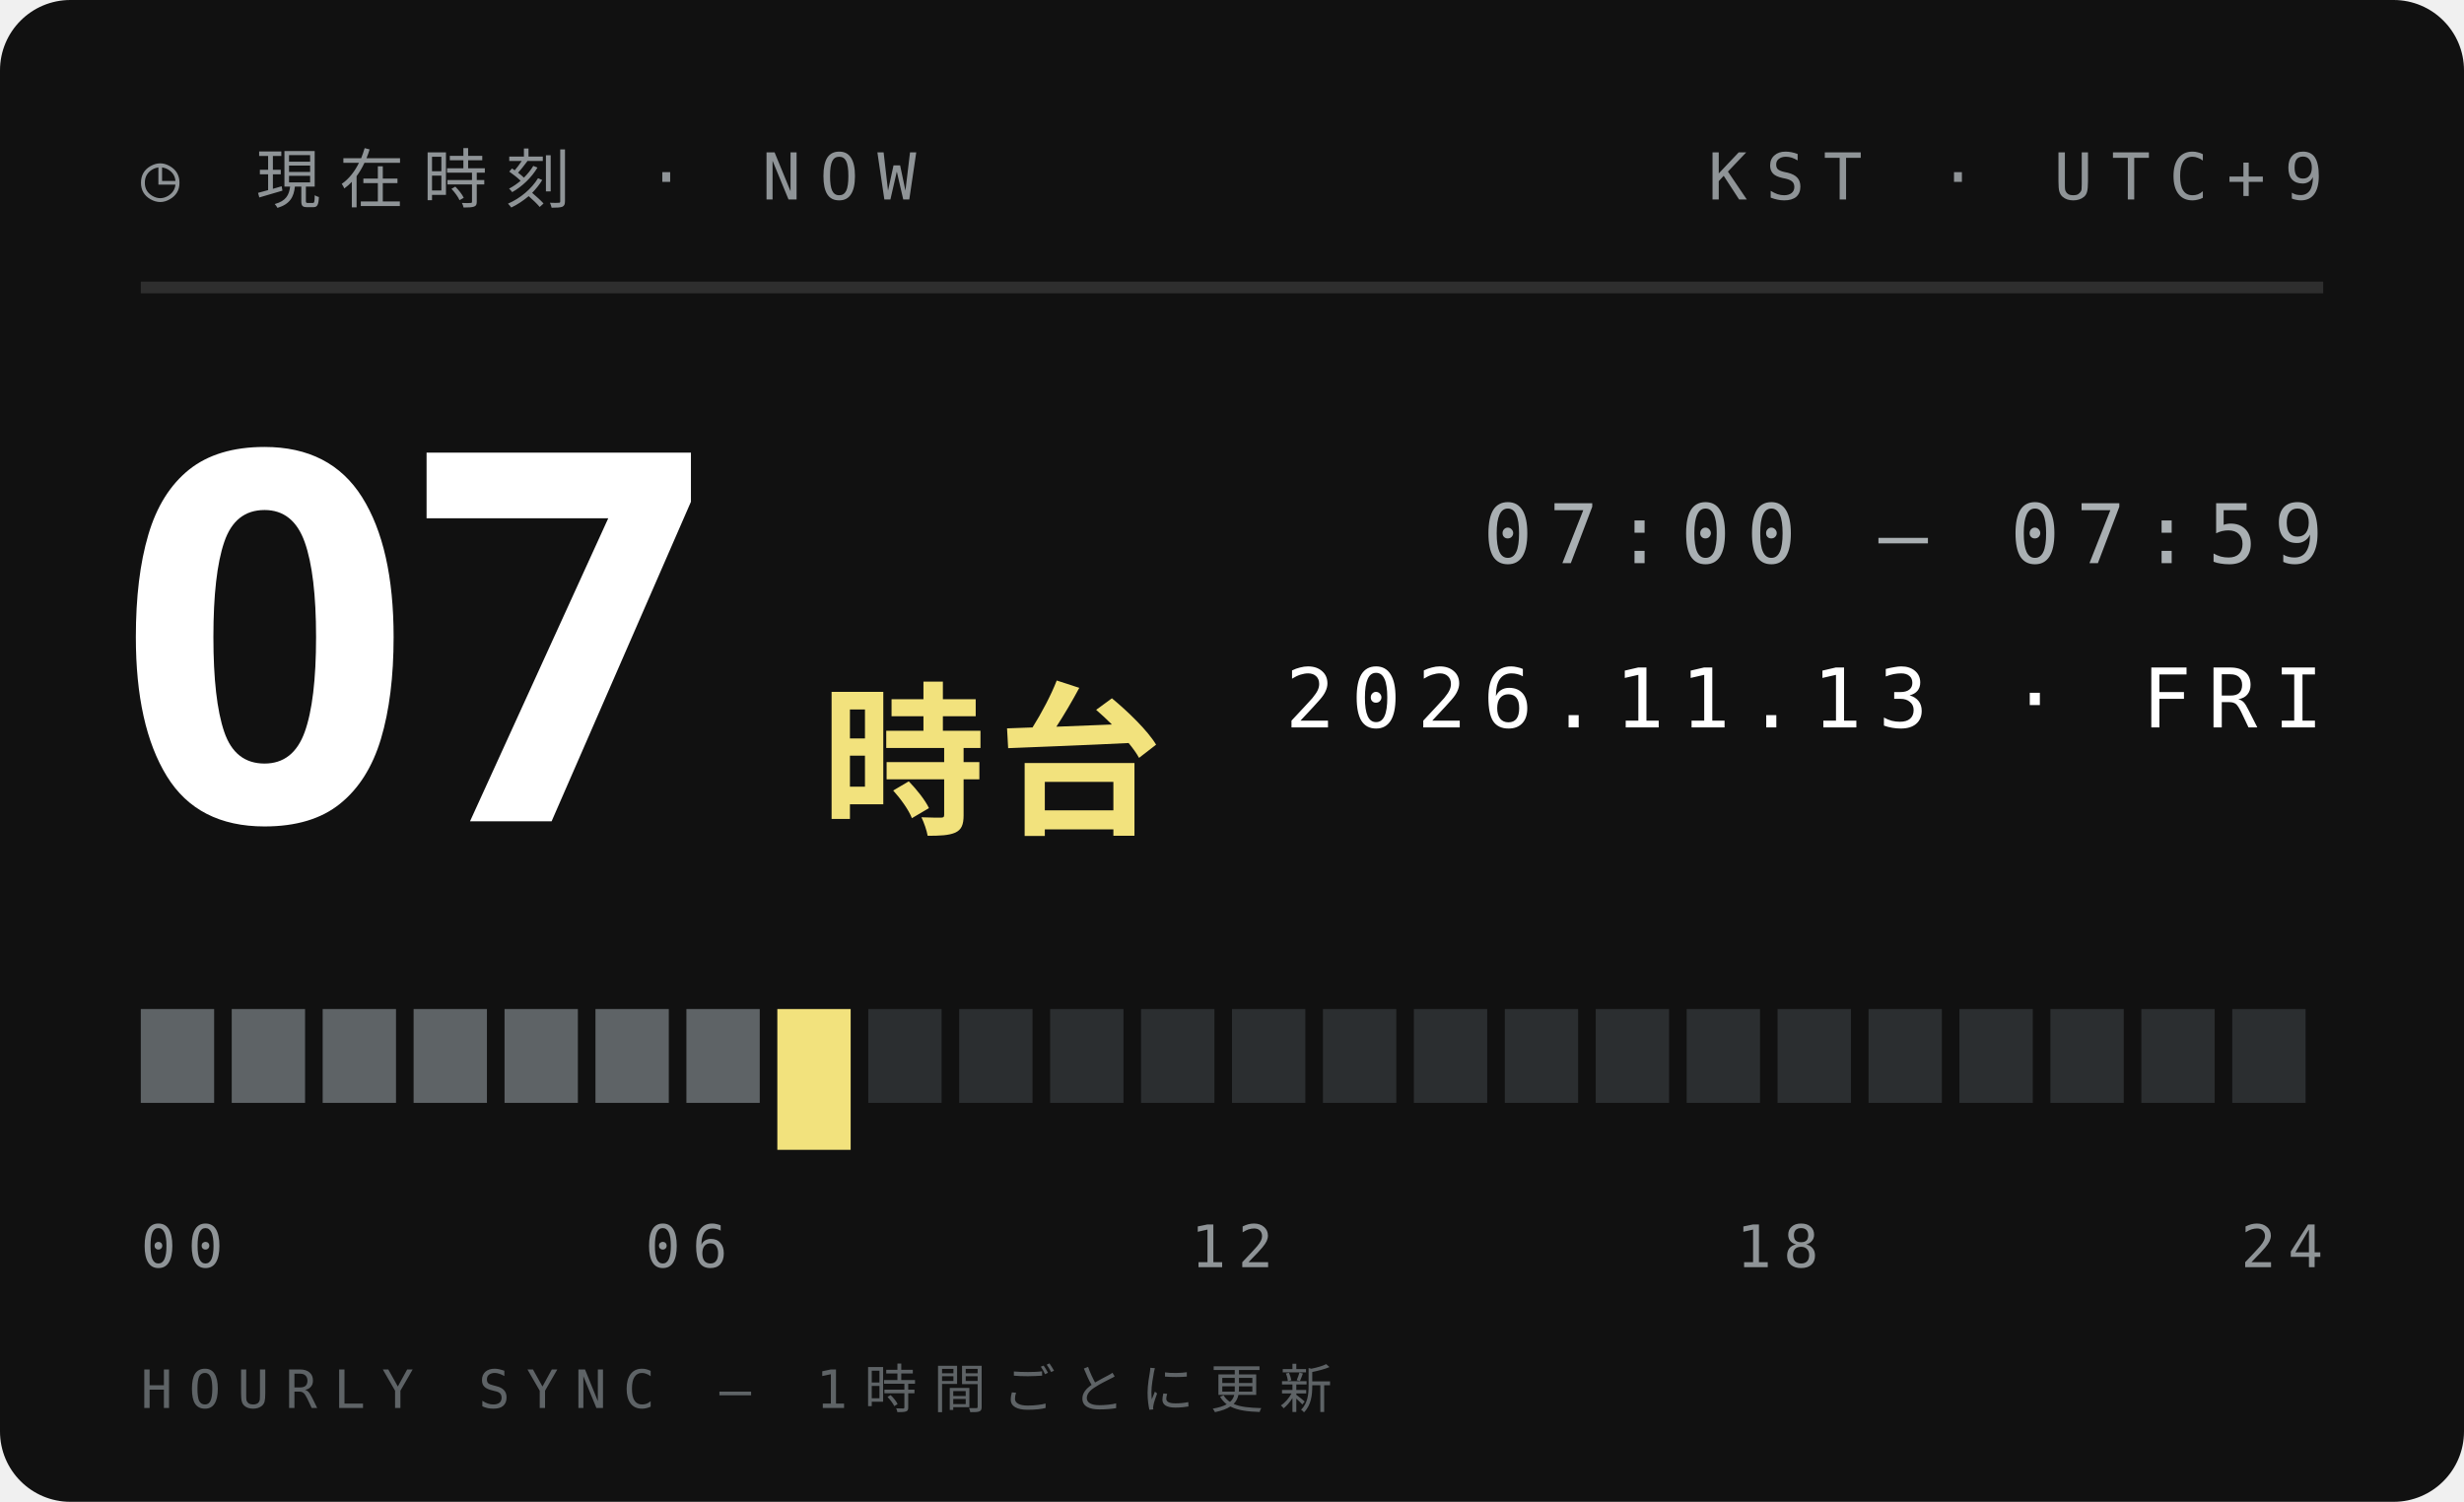
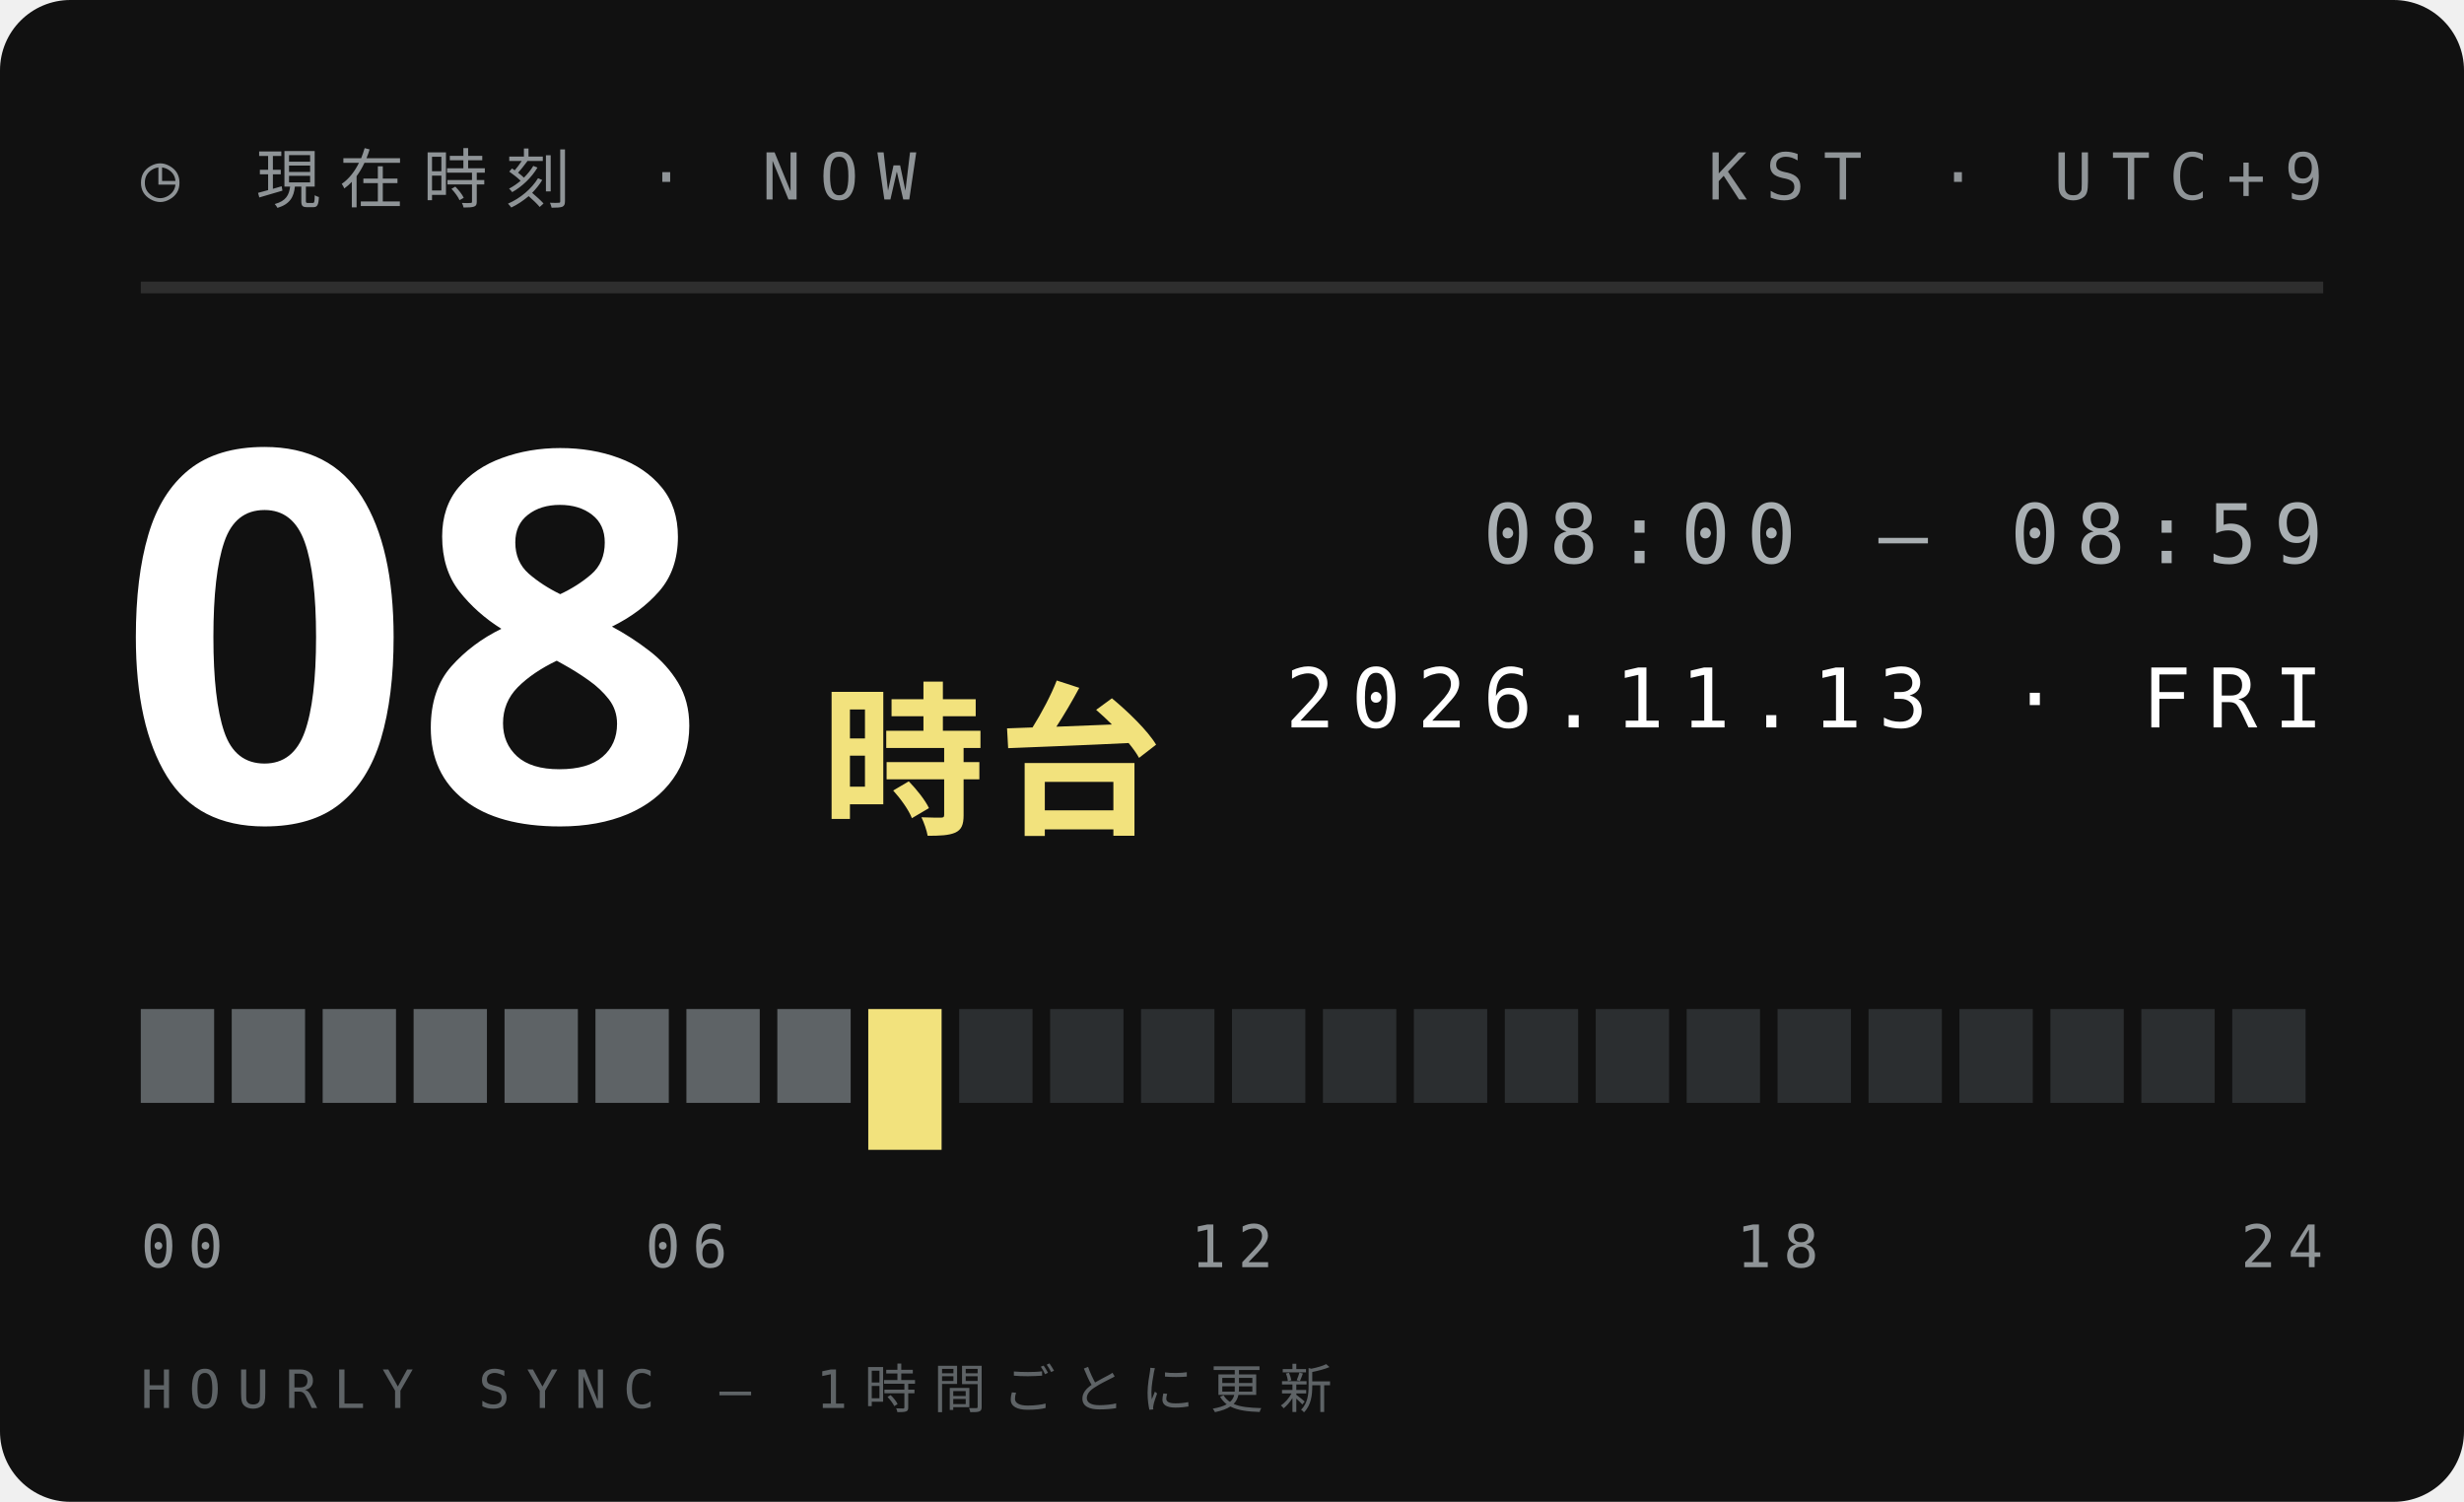
<svg xmlns="http://www.w3.org/2000/svg" width="210" height="128">
  <style>text{font:400 6.5px 'IBM Plex Mono',Menlo,monospace;letter-spacing:1.2px;fill:#5E6366}.s{font-size:5.5px}.v{font-weight:600;font-size:9px;fill:#111;letter-spacing:0}.b{font:900 20px 'Arial Black',sans-serif;fill:#111;letter-spacing:0}.j{font:800 11px 'Hiragino Sans','Noto Sans JP',sans-serif;fill:#111;letter-spacing:2px}</style>
  <rect width="210" height="128" rx="6" fill="#111" />
  <text x="12" y="17" style="font-size:5.5px;letter-spacing:1.6px;fill:#8F9497">◷ 現在時刻 · NOW</text>
  <text x="198" y="17" text-anchor="end" style="font-size:5.5px;letter-spacing:1.6px;fill:#8F9497">KST · UTC+9</text>
  <path d="M12 24.5H198" stroke="#ffffff1f" />
-   <text class="b" x="10" y="70" style="font-size:44px;fill:#fff">07</text>
+   <text class="b" x="10" y="70" style="font-size:44px;fill:#fff">08</text>
  <text class="j" x="70" y="70" style="font-size:14px;letter-spacing:1px;fill:#F2E27D">時台</text>
-   <text x="198" y="48" text-anchor="end" style="font-size:7px;letter-spacing:1.4px;fill:#A9AFB2">07:00 — 07:59</text>
+   <text x="198" y="48" text-anchor="end" style="font-size:7px;letter-spacing:1.4px;fill:#A9AFB2">08:00 — 08:59</text>
  <text x="198" y="62" text-anchor="end" style="font-size:7px;letter-spacing:1.4px;fill:#fff">2026.11.13 · FRI</text>
  <rect x="12.00" y="86" width="6.25" height="8" fill="#5E6366" />
  <rect x="19.75" y="86" width="6.25" height="8" fill="#5E6366" />
  <rect x="27.50" y="86" width="6.25" height="8" fill="#5E6366" />
  <rect x="35.25" y="86" width="6.25" height="8" fill="#5E6366" />
  <rect x="43.00" y="86" width="6.25" height="8" fill="#5E6366" />
  <rect x="50.75" y="86" width="6.25" height="8" fill="#5E6366" />
  <rect x="58.50" y="86" width="6.25" height="8" fill="#5E6366" />
-   <rect x="66.25" y="86" width="6.25" height="12" fill="#F2E27D" />
-   <rect x="74.00" y="86" width="6.25" height="8" fill="#2B2E30" />
+   <rect x="66.25" y="86" width="6.25" height="8" fill="#5E6366" />
+   <rect x="74.00" y="86" width="6.25" height="12" fill="#F2E27D" />
  <rect x="81.75" y="86" width="6.25" height="8" fill="#2B2E30" />
  <rect x="89.50" y="86" width="6.25" height="8" fill="#2B2E30" />
  <rect x="97.25" y="86" width="6.25" height="8" fill="#2B2E30" />
  <rect x="105.00" y="86" width="6.25" height="8" fill="#2B2E30" />
  <rect x="112.75" y="86" width="6.25" height="8" fill="#2B2E30" />
  <rect x="120.50" y="86" width="6.25" height="8" fill="#2B2E30" />
  <rect x="128.25" y="86" width="6.25" height="8" fill="#2B2E30" />
  <rect x="136.00" y="86" width="6.25" height="8" fill="#2B2E30" />
  <rect x="143.75" y="86" width="6.25" height="8" fill="#2B2E30" />
  <rect x="151.50" y="86" width="6.25" height="8" fill="#2B2E30" />
  <rect x="159.25" y="86" width="6.25" height="8" fill="#2B2E30" />
  <rect x="167.00" y="86" width="6.25" height="8" fill="#2B2E30" />
  <rect x="174.75" y="86" width="6.25" height="8" fill="#2B2E30" />
  <rect x="182.50" y="86" width="6.25" height="8" fill="#2B2E30" />
  <rect x="190.25" y="86" width="6.25" height="8" fill="#2B2E30" />
  <text x="12.0" y="108" text-anchor="start" style="font-size:5px;letter-spacing:1px;fill:#8F9497">00</text>
  <text x="58.5" y="108" text-anchor="middle" style="font-size:5px;letter-spacing:1px;fill:#8F9497">06</text>
  <text x="105.0" y="108" text-anchor="middle" style="font-size:5px;letter-spacing:1px;fill:#8F9497">12</text>
  <text x="151.5" y="108" text-anchor="middle" style="font-size:5px;letter-spacing:1px;fill:#8F9497">18</text>
  <text x="198.0" y="108" text-anchor="end" style="font-size:5px;letter-spacing:1px;fill:#8F9497">24</text>
  <text x="12" y="120" style="font-size:4.5px;letter-spacing:1.4px;fill:#5E6366">HOURLY SYNC — 1時間ごとに更新</text>
</svg>
